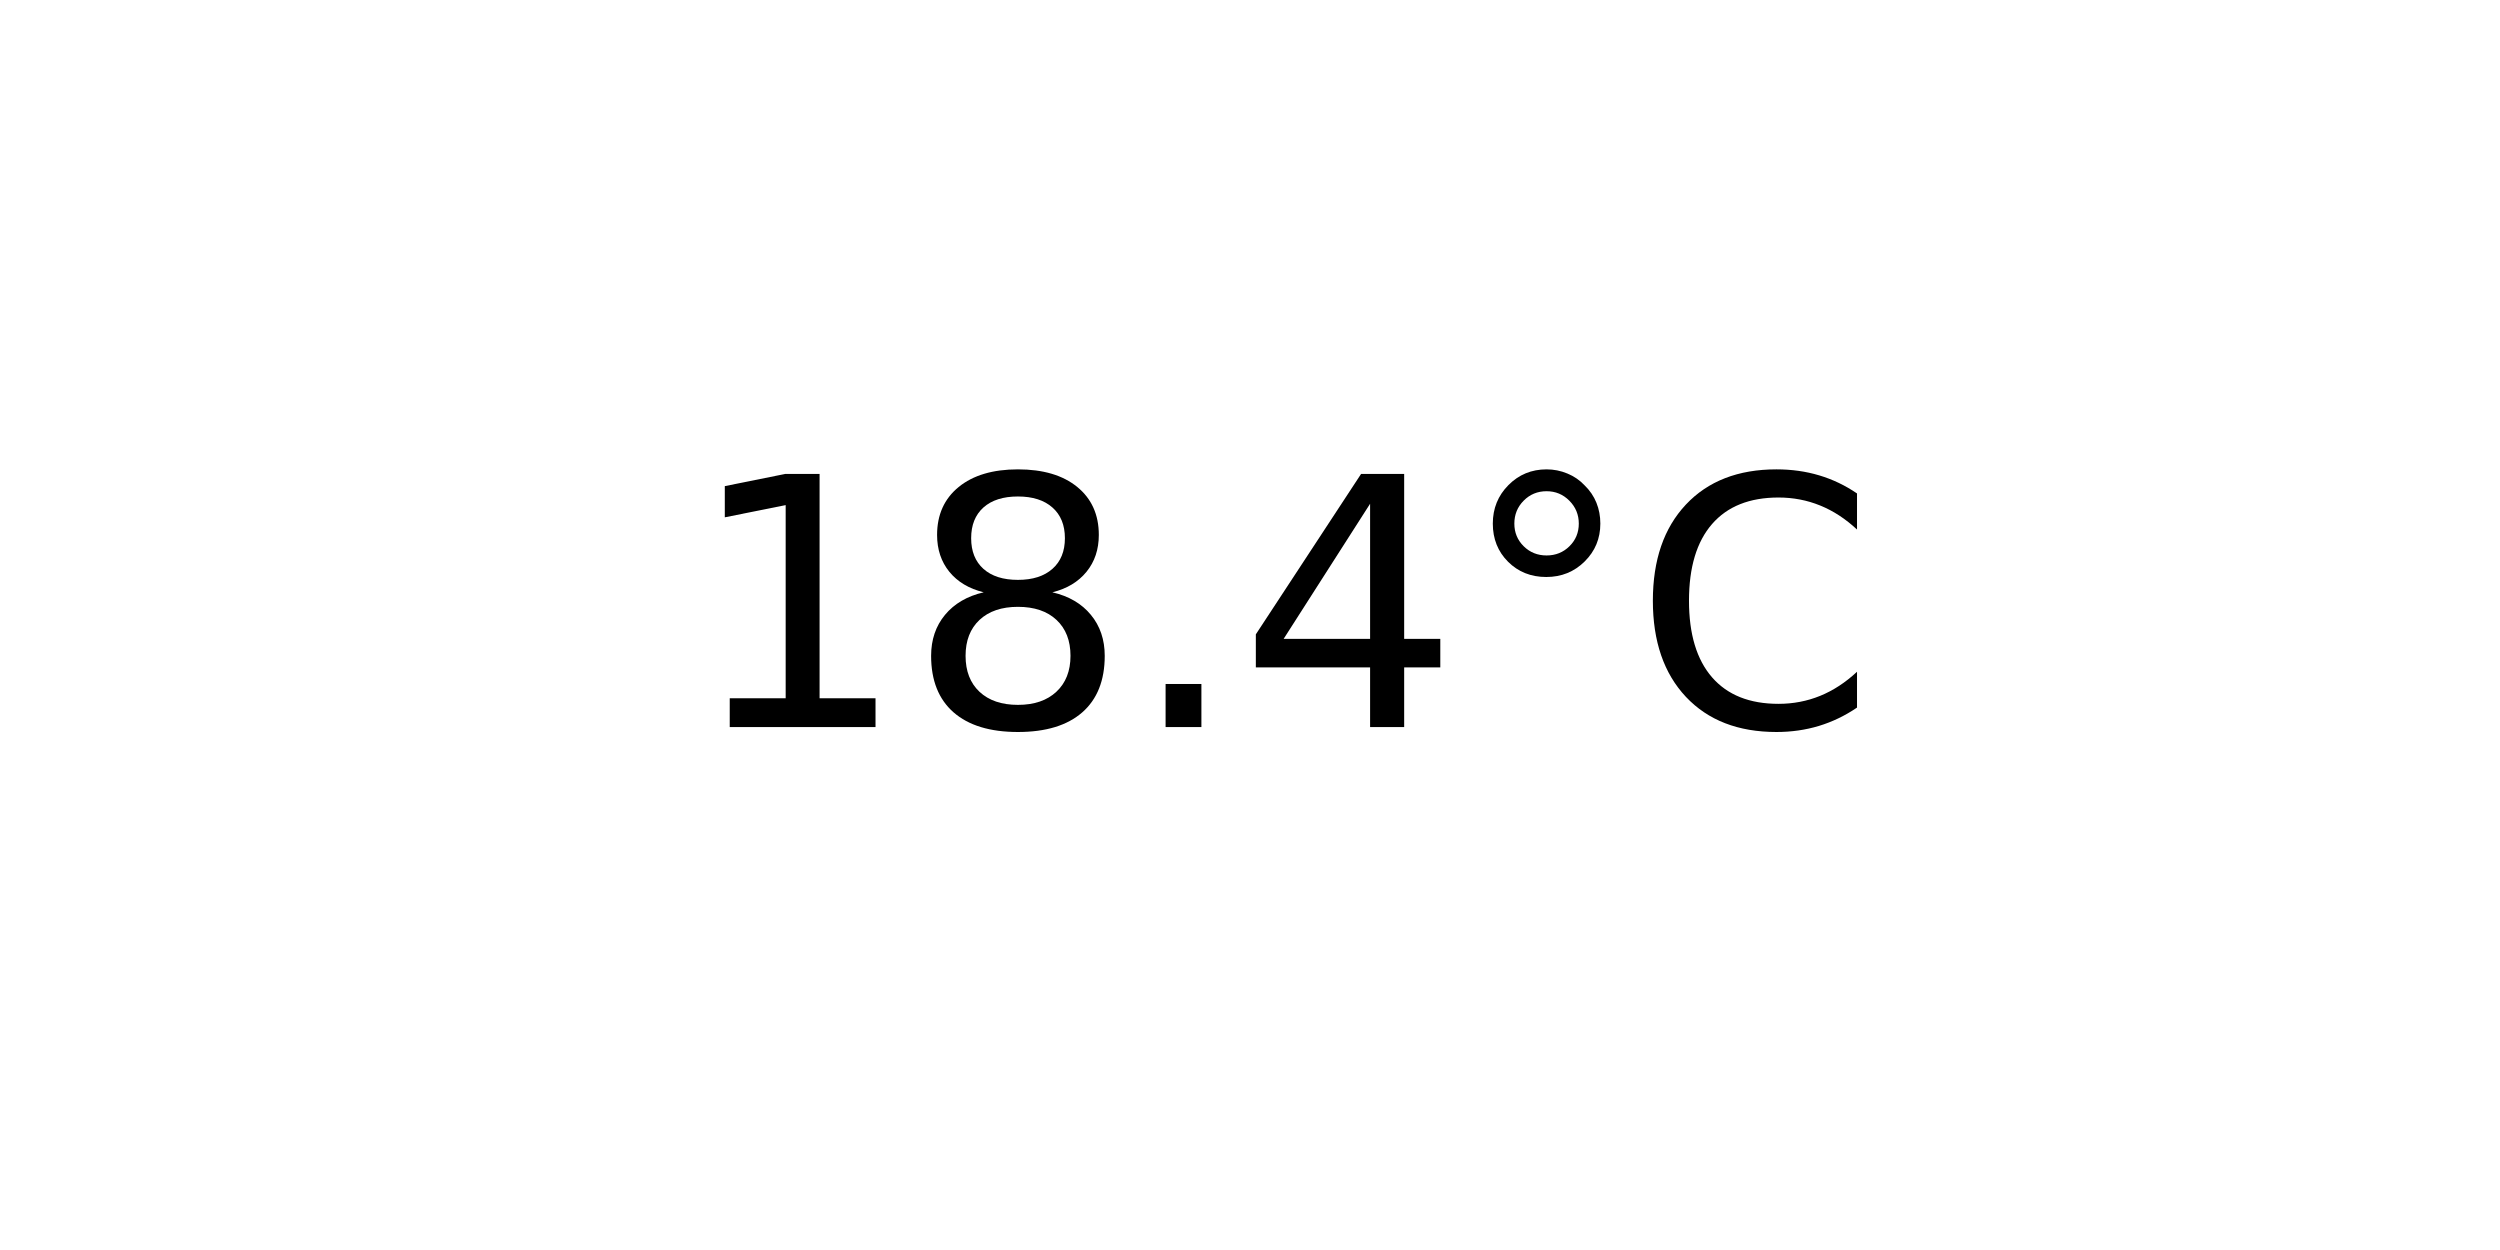
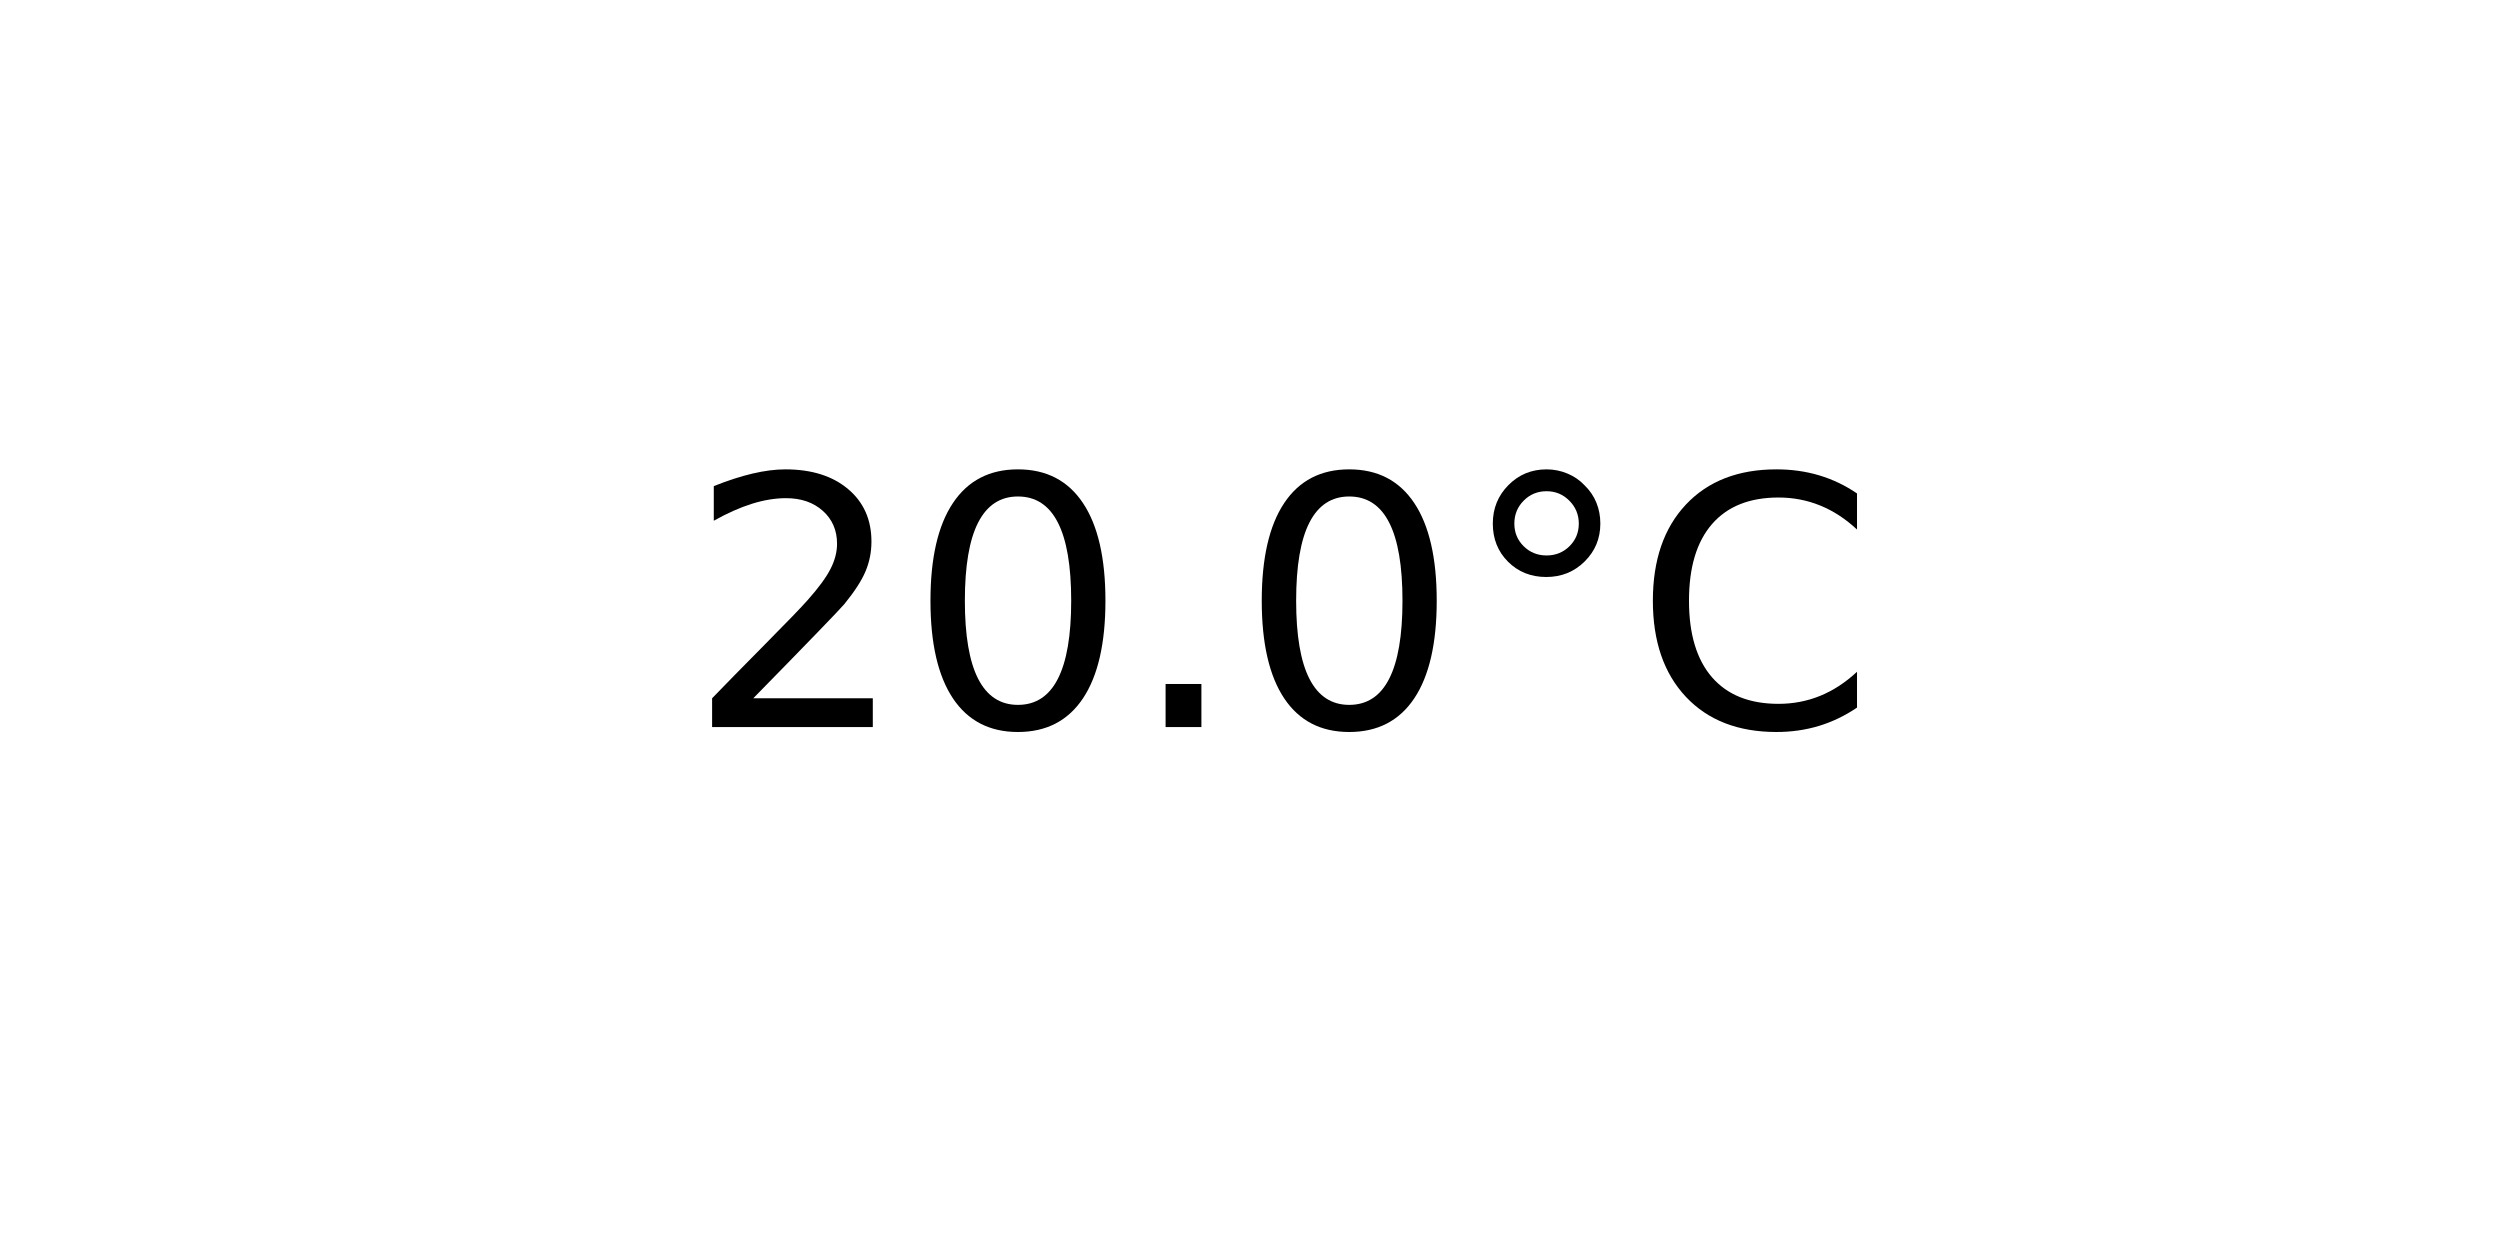
<svg xmlns="http://www.w3.org/2000/svg" xmlns:xlink="http://www.w3.org/1999/xlink" width="72pt" height="36pt" viewBox="0 0 72 36" version="1.1">
  <defs>
    <style type="text/css">*{stroke-linejoin: round; stroke-linecap: butt}</style>
  </defs>
  <g id="figure_1">
    <g id="axes_1">
      <g id="text_1">
        <g transform="translate(19.77578 20.93937) scale(0.1 -0.1)">
          <defs>
-             <path id="DejaVuSans-31" d="M 794 531  L 1825 531  L 1825 4091  L 703 3866  L 703 4441  L 1819 4666  L 2450 4666  L 2450 531  L 3481 531  L 3481 0  L 794 0  L 794 531  z " transform="scale(0.015625)" />
-             <path id="DejaVuSans-38" d="M 2034 2216  Q 1584 2216 1326 1975  Q 1069 1734 1069 1313  Q 1069 891 1326 650  Q 1584 409 2034 409  Q 2484 409 2743 651  Q 3003 894 3003 1313  Q 3003 1734 2745 1975  Q 2488 2216 2034 2216  z M 1403 2484  Q 997 2584 770 2862  Q 544 3141 544 3541  Q 544 4100 942 4425  Q 1341 4750 2034 4750  Q 2731 4750 3128 4425  Q 3525 4100 3525 3541  Q 3525 3141 3298 2862  Q 3072 2584 2669 2484  Q 3125 2378 3379 2068  Q 3634 1759 3634 1313  Q 3634 634 3220 271  Q 2806 -91 2034 -91  Q 1263 -91 848 271  Q 434 634 434 1313  Q 434 1759 690 2068  Q 947 2378 1403 2484  z M 1172 3481  Q 1172 3119 1398 2916  Q 1625 2713 2034 2713  Q 2441 2713 2670 2916  Q 2900 3119 2900 3481  Q 2900 3844 2670 4047  Q 2441 4250 2034 4250  Q 1625 4250 1398 4047  Q 1172 3844 1172 3481  z " transform="scale(0.015625)" />
+             <path id="DejaVuSans-32" d="M 1228 531  L 3431 531  L 3431 0  L 469 0  L 469 531  Q 828 903 1448 1529  Q 2069 2156 2228 2338  Q 2531 2678 2651 2914  Q 2772 3150 2772 3378  Q 2772 3750 2511 3984  Q 2250 4219 1831 4219  Q 1534 4219 1204 4116  Q 875 4013 500 3803  L 500 4441  Q 881 4594 1212 4672  Q 1544 4750 1819 4750  Q 2544 4750 2975 4387  Q 3406 4025 3406 3419  Q 3406 3131 3298 2873  Q 3191 2616 2906 2266  Q 2828 2175 2409 1742  Q 1991 1309 1228 531  z " transform="scale(0.015625)" />
+             <path id="DejaVuSans-30" d="M 2034 4250  Q 1547 4250 1301 3770  Q 1056 3291 1056 2328  Q 1056 1369 1301 889  Q 1547 409 2034 409  Q 2525 409 2770 889  Q 3016 1369 3016 2328  Q 3016 3291 2770 3770  Q 2525 4250 2034 4250  z M 2034 4750  Q 2819 4750 3233 4129  Q 3647 3509 3647 2328  Q 3647 1150 3233 529  Q 2819 -91 2034 -91  Q 1250 -91 836 529  Q 422 1150 422 2328  Q 422 3509 836 4129  Q 1250 4750 2034 4750  z " transform="scale(0.015625)" />
            <path id="DejaVuSans-2e" d="M 684 794  L 1344 794  L 1344 0  L 684 0  L 684 794  z " transform="scale(0.015625)" />
-             <path id="DejaVuSans-34" d="M 2419 4116  L 825 1625  L 2419 1625  L 2419 4116  z M 2253 4666  L 3047 4666  L 3047 1625  L 3713 1625  L 3713 1100  L 3047 1100  L 3047 0  L 2419 0  L 2419 1100  L 313 1100  L 313 1709  L 2253 4666  z " transform="scale(0.015625)" />
            <path id="DejaVuSans-b0" d="M 1600 4347  Q 1350 4347 1178 4173  Q 1006 4000 1006 3750  Q 1006 3503 1178 3333  Q 1350 3163 1600 3163  Q 1850 3163 2022 3333  Q 2194 3503 2194 3750  Q 2194 3997 2020 4172  Q 1847 4347 1600 4347  z M 1600 4750  Q 1800 4750 1984 4673  Q 2169 4597 2303 4453  Q 2447 4313 2519 4134  Q 2591 3956 2591 3750  Q 2591 3338 2302 3052  Q 2013 2766 1594 2766  Q 1172 2766 890 3047  Q 609 3328 609 3750  Q 609 4169 896 4459  Q 1184 4750 1600 4750  z " transform="scale(0.015625)" />
            <path id="DejaVuSans-43" d="M 4122 4306  L 4122 3641  Q 3803 3938 3442 4084  Q 3081 4231 2675 4231  Q 1875 4231 1450 3742  Q 1025 3253 1025 2328  Q 1025 1406 1450 917  Q 1875 428 2675 428  Q 3081 428 3442 575  Q 3803 722 4122 1019  L 4122 359  Q 3791 134 3420 21  Q 3050 -91 2638 -91  Q 1578 -91 968 557  Q 359 1206 359 2328  Q 359 3453 968 4101  Q 1578 4750 2638 4750  Q 3056 4750 3426 4639  Q 3797 4528 4122 4306  z " transform="scale(0.015625)" />
          </defs>
-           <use xlink:href="#DejaVuSans-31" />
-           <use xlink:href="#DejaVuSans-38" x="63.623" />
+           <use xlink:href="#DejaVuSans-32" />
+           <use xlink:href="#DejaVuSans-30" x="63.623" />
          <use xlink:href="#DejaVuSans-2e" x="127.246" />
-           <use xlink:href="#DejaVuSans-34" x="159.033" />
+           <use xlink:href="#DejaVuSans-30" x="159.033" />
          <use xlink:href="#DejaVuSans-b0" x="222.656" />
          <use xlink:href="#DejaVuSans-43" x="272.656" />
        </g>
      </g>
    </g>
  </g>
</svg>
